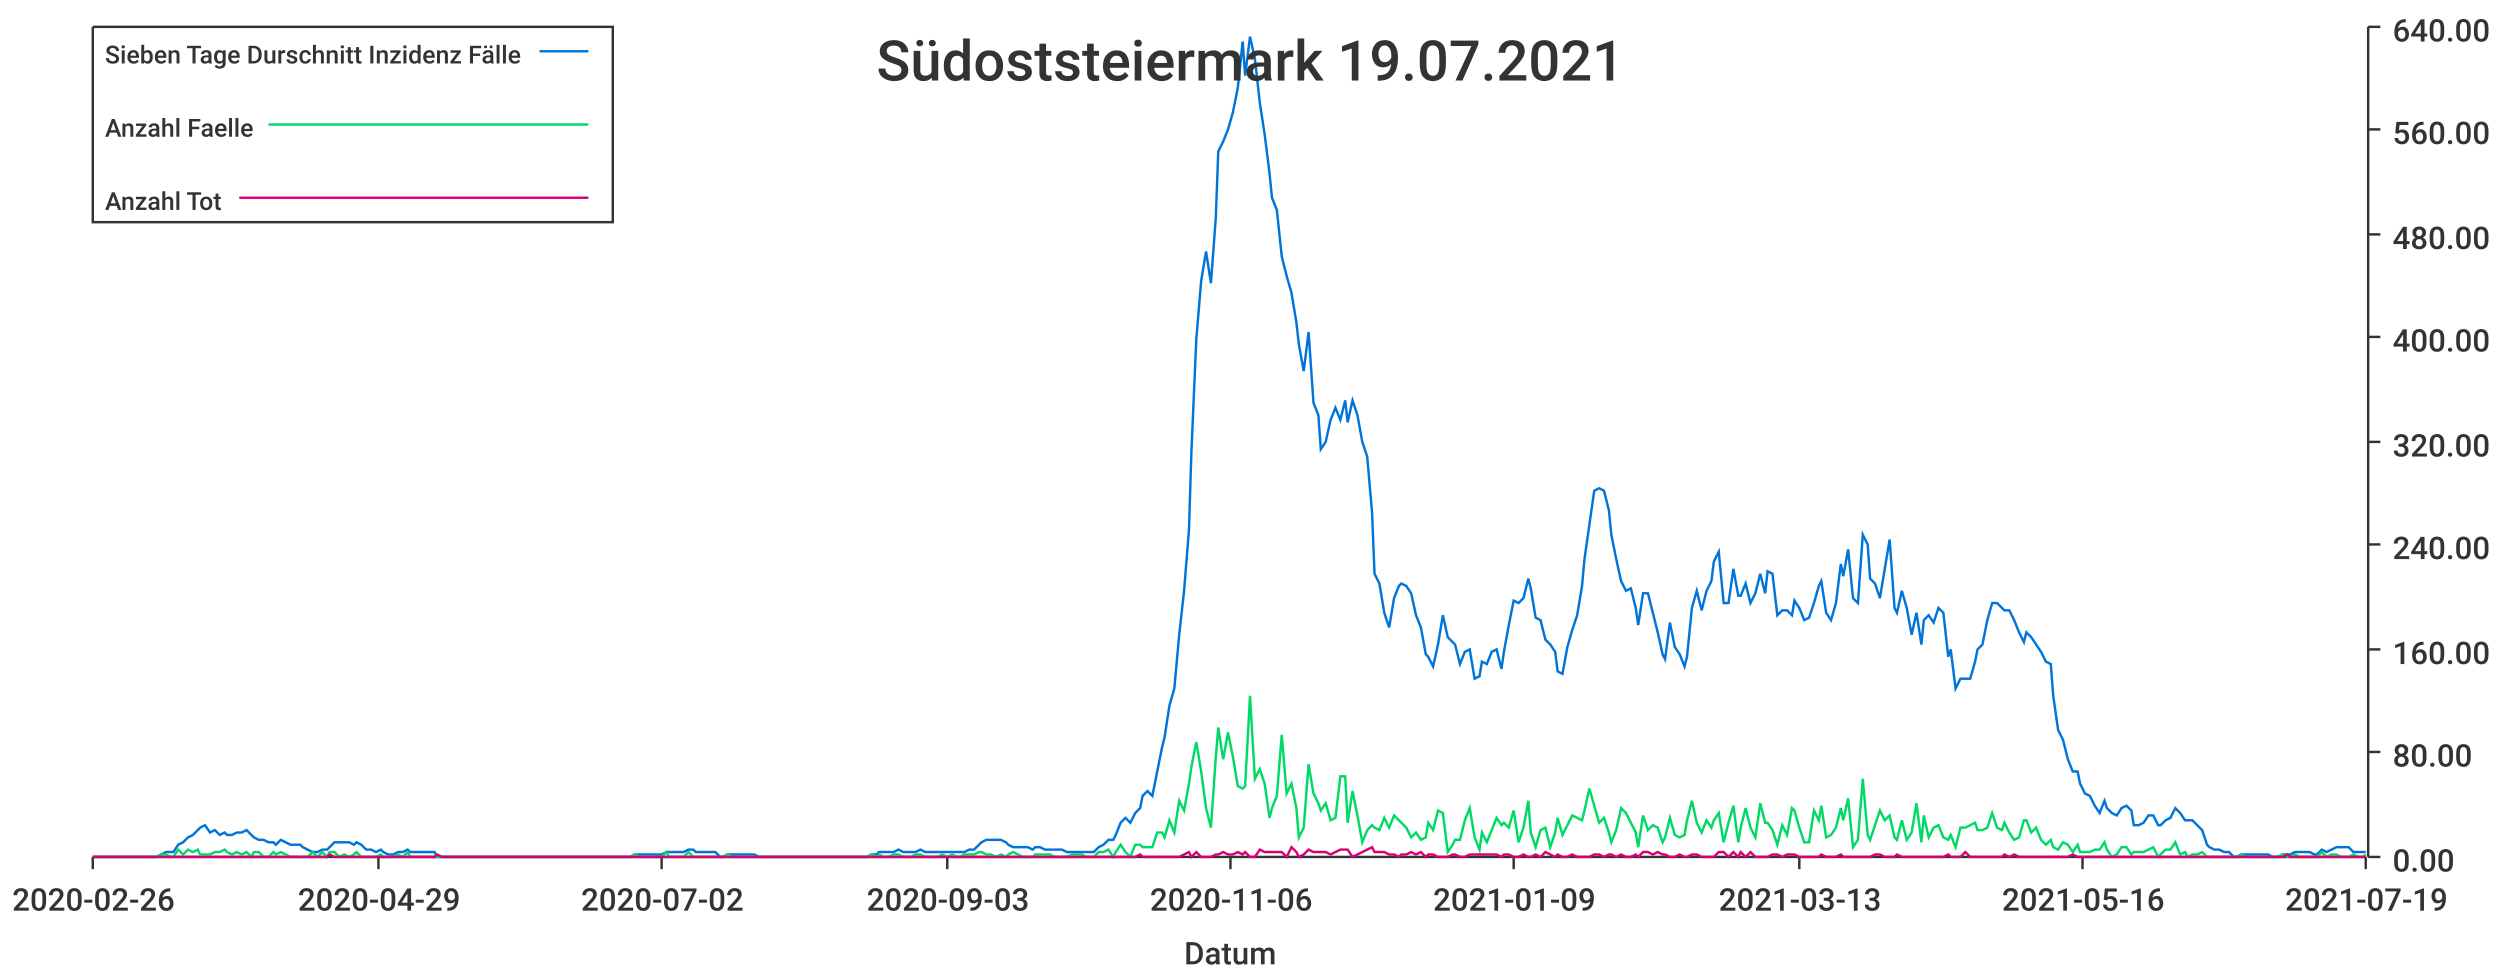
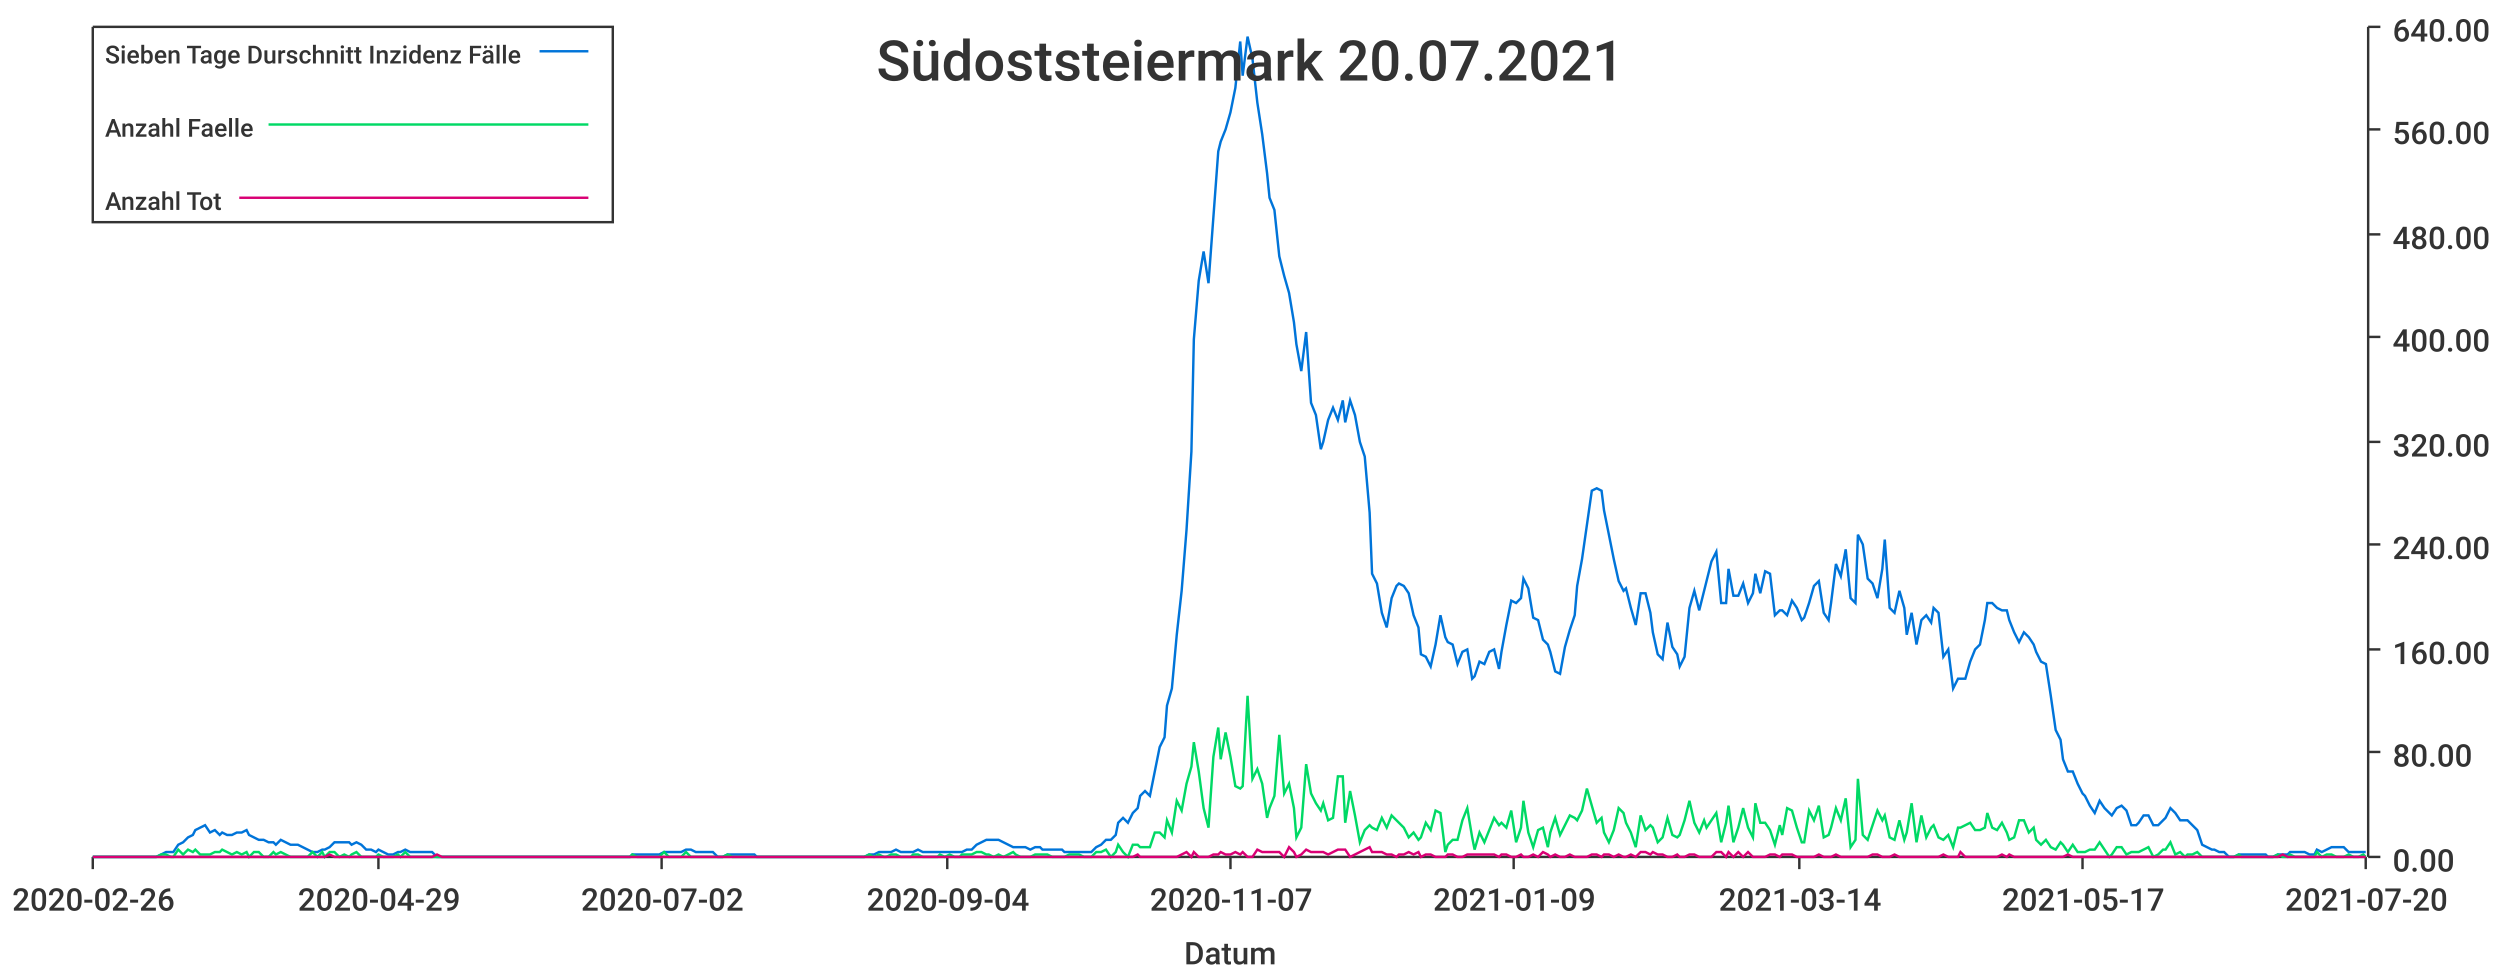
<svg xmlns="http://www.w3.org/2000/svg" width="1024" height="400">\n<path d="M 0 0 L 1024 0 L 1024 400 L 0 400 L 0 0" style="stroke-width:0;stroke:rgba(255,255,255,1.0);fill:rgba(255,255,255,1.0)" />
  <path d="M 38 11 L 969 11 L 969 351 L 38 351 L 38 11" style="stroke-width:0;stroke:rgba(255,255,255,1.0);fill:rgba(255,255,255,1.0)" />
  <path d="M 38 351 L 969 351" style="stroke-width:1;stroke:rgba(51,51,51,1.0);fill:none" />
  <path d="M 38 351 L 38 356" style="stroke-width:1;stroke:rgba(51,51,51,1.0);fill:none" />
  <text x="5" y="373" style="stroke-width:0;stroke:none;fill:rgba(51,51,51,1.0);font-size:12.8px;font-family:'Roboto Medium',sans-serif">2020-02-26</text>
  <path d="M 155 351 L 155 356" style="stroke-width:1;stroke:rgba(51,51,51,1.0);fill:none" />
  <text x="122" y="373" style="stroke-width:0;stroke:none;fill:rgba(51,51,51,1.0);font-size:12.8px;font-family:'Roboto Medium',sans-serif">2020-04-29</text>
  <path d="M 271 351 L 271 356" style="stroke-width:1;stroke:rgba(51,51,51,1.0);fill:none" />
  <text x="238" y="373" style="stroke-width:0;stroke:none;fill:rgba(51,51,51,1.0);font-size:12.8px;font-family:'Roboto Medium',sans-serif">2020-07-02</text>
  <path d="M 388 351 L 388 356" style="stroke-width:1;stroke:rgba(51,51,51,1.0);fill:none" />
-   <text x="355" y="373" style="stroke-width:0;stroke:none;fill:rgba(51,51,51,1.0);font-size:12.8px;font-family:'Roboto Medium',sans-serif">2020-09-03</text>
+   <text x="355" y="373" style="stroke-width:0;stroke:none;fill:rgba(51,51,51,1.0);font-size:12.8px;font-family:'Roboto Medium',sans-serif">2020-09-04</text>
  <path d="M 504 351 L 504 356" style="stroke-width:1;stroke:rgba(51,51,51,1.0);fill:none" />
-   <text x="471" y="373" style="stroke-width:0;stroke:none;fill:rgba(51,51,51,1.0);font-size:12.8px;font-family:'Roboto Medium',sans-serif">2020-11-06</text>
+   <text x="471" y="373" style="stroke-width:0;stroke:none;fill:rgba(51,51,51,1.0);font-size:12.8px;font-family:'Roboto Medium',sans-serif">2020-11-07</text>
  <path d="M 620 351 L 620 356" style="stroke-width:1;stroke:rgba(51,51,51,1.0);fill:none" />
  <text x="587" y="373" style="stroke-width:0;stroke:none;fill:rgba(51,51,51,1.0);font-size:12.8px;font-family:'Roboto Medium',sans-serif">2021-01-09</text>
  <path d="M 737 351 L 737 356" style="stroke-width:1;stroke:rgba(51,51,51,1.0);fill:none" />
-   <text x="704" y="373" style="stroke-width:0;stroke:none;fill:rgba(51,51,51,1.0);font-size:12.8px;font-family:'Roboto Medium',sans-serif">2021-03-13</text>
+   <text x="704" y="373" style="stroke-width:0;stroke:none;fill:rgba(51,51,51,1.0);font-size:12.8px;font-family:'Roboto Medium',sans-serif">2021-03-14</text>
  <path d="M 853 351 L 853 356" style="stroke-width:1;stroke:rgba(51,51,51,1.0);fill:none" />
-   <text x="820" y="373" style="stroke-width:0;stroke:none;fill:rgba(51,51,51,1.0);font-size:12.8px;font-family:'Roboto Medium',sans-serif">2021-05-16</text>
+   <text x="820" y="373" style="stroke-width:0;stroke:none;fill:rgba(51,51,51,1.0);font-size:12.8px;font-family:'Roboto Medium',sans-serif">2021-05-17</text>
  <path d="M 969 351 L 969 356" style="stroke-width:1;stroke:rgba(51,51,51,1.0);fill:none" />
-   <text x="936" y="373" style="stroke-width:0;stroke:none;fill:rgba(51,51,51,1.0);font-size:12.8px;font-family:'Roboto Medium',sans-serif">2021-07-19</text>
+   <text x="936" y="373" style="stroke-width:0;stroke:none;fill:rgba(51,51,51,1.0);font-size:12.8px;font-family:'Roboto Medium',sans-serif">2021-07-20</text>
  <text x="485" y="395" style="stroke-width:0;stroke:none;fill:rgba(51,51,51,1.0);font-size:12.8px;font-family:'Roboto Medium',sans-serif">Datum</text>
  <path d="M 970 351 L 970 11" style="stroke-width:1;stroke:rgba(51,51,51,1.0);fill:none" />
  <path d="M 970 351 L 975 351" style="stroke-width:1;stroke:rgba(51,51,51,1.0);fill:none" />
  <text x="980" y="357" style="stroke-width:0;stroke:none;fill:rgba(51,51,51,1.0);font-size:12.8px;font-family:'Roboto Medium',sans-serif">0.00</text>
  <path d="M 970 308 L 975 308" style="stroke-width:1;stroke:rgba(51,51,51,1.0);fill:none" />
  <text x="980" y="314" style="stroke-width:0;stroke:none;fill:rgba(51,51,51,1.0);font-size:12.8px;font-family:'Roboto Medium',sans-serif">80.00</text>
  <path d="M 970 266 L 975 266" style="stroke-width:1;stroke:rgba(51,51,51,1.0);fill:none" />
  <text x="980" y="272" style="stroke-width:0;stroke:none;fill:rgba(51,51,51,1.0);font-size:12.8px;font-family:'Roboto Medium',sans-serif">160.00</text>
  <path d="M 970 223 L 975 223" style="stroke-width:1;stroke:rgba(51,51,51,1.0);fill:none" />
  <text x="980" y="229" style="stroke-width:0;stroke:none;fill:rgba(51,51,51,1.0);font-size:12.8px;font-family:'Roboto Medium',sans-serif">240.00</text>
  <path d="M 970 181 L 975 181" style="stroke-width:1;stroke:rgba(51,51,51,1.0);fill:none" />
  <text x="980" y="187" style="stroke-width:0;stroke:none;fill:rgba(51,51,51,1.0);font-size:12.8px;font-family:'Roboto Medium',sans-serif">320.00</text>
  <path d="M 970 138 L 975 138" style="stroke-width:1;stroke:rgba(51,51,51,1.0);fill:none" />
  <text x="980" y="144" style="stroke-width:0;stroke:none;fill:rgba(51,51,51,1.0);font-size:12.8px;font-family:'Roboto Medium',sans-serif">400.00</text>
  <path d="M 970 96 L 975 96" style="stroke-width:1;stroke:rgba(51,51,51,1.0);fill:none" />
  <text x="980" y="102" style="stroke-width:0;stroke:none;fill:rgba(51,51,51,1.0);font-size:12.8px;font-family:'Roboto Medium',sans-serif">480.00</text>
  <path d="M 970 53 L 975 53" style="stroke-width:1;stroke:rgba(51,51,51,1.0);fill:none" />
  <text x="980" y="59" style="stroke-width:0;stroke:none;fill:rgba(51,51,51,1.0);font-size:12.8px;font-family:'Roboto Medium',sans-serif">560.00</text>
  <path d="M 970 11 L 975 11" style="stroke-width:1;stroke:rgba(51,51,51,1.0);fill:none" />
  <text x="980" y="17" style="stroke-width:0;stroke:none;fill:rgba(51,51,51,1.0);font-size:12.8px;font-family:'Roboto Medium',sans-serif">640.00</text>
-   <path d="M 38 351 L 40 351 L 42 351 L 44 351 L 46 351 L 48 351 L 49 351 L 51 351 L 53 351 L 55 351 L 57 351 L 59 351 L 60 351 L 62 351 L 64 351 L 66 350 L 68 349 L 70 349 L 71 349 L 73 346 L 75 345 L 77 343 L 79 342 L 81 340 L 82 339 L 84 338 L 86 341 L 88 340 L 90 342 L 92 341 L 93 342 L 95 342 L 97 341 L 99 341 L 101 340 L 103 342 L 104 343 L 106 344 L 108 344 L 110 345 L 112 345 L 113 346 L 115 344 L 117 345 L 119 346 L 121 346 L 123 346 L 124 347 L 126 348 L 128 349 L 130 349 L 132 348 L 134 348 L 135 347 L 137 345 L 139 345 L 141 345 L 143 345 L 145 346 L 146 345 L 148 346 L 150 348 L 152 348 L 154 349 L 156 348 L 157 349 L 159 350 L 161 350 L 163 349 L 165 349 L 167 348 L 168 349 L 170 349 L 172 349 L 174 349 L 176 349 L 178 349 L 179 351 L 181 351 L 183 351 L 185 351 L 187 351 L 188 351 L 190 351 L 192 351 L 194 351 L 196 351 L 198 351 L 199 351 L 201 351 L 203 351 L 205 351 L 207 351 L 209 351 L 210 351 L 212 351 L 214 351 L 216 351 L 218 351 L 220 351 L 221 351 L 223 351 L 225 351 L 227 351 L 229 351 L 231 351 L 232 351 L 234 351 L 236 351 L 238 351 L 240 351 L 242 351 L 243 351 L 245 351 L 247 351 L 249 351 L 251 351 L 253 351 L 254 351 L 256 351 L 258 351 L 260 350 L 262 350 L 263 350 L 265 350 L 267 350 L 269 350 L 271 350 L 273 349 L 274 349 L 276 349 L 278 349 L 280 349 L 282 348 L 284 348 L 285 349 L 287 349 L 289 349 L 291 349 L 293 349 L 295 351 L 296 351 L 298 350 L 300 350 L 302 350 L 304 350 L 306 350 L 307 350 L 309 350 L 311 351 L 313 351 L 315 351 L 317 351 L 318 351 L 320 351 L 322 351 L 324 351 L 326 351 L 327 351 L 329 351 L 331 351 L 333 351 L 335 351 L 337 351 L 338 351 L 340 351 L 342 351 L 344 351 L 346 351 L 348 351 L 349 351 L 351 351 L 353 351 L 355 351 L 357 350 L 359 350 L 360 349 L 362 349 L 364 349 L 366 349 L 368 348 L 370 349 L 371 349 L 373 349 L 375 349 L 377 348 L 379 349 L 381 349 L 382 349 L 384 349 L 386 349 L 388 349 L 390 349 L 392 349 L 393 349 L 395 349 L 397 348 L 399 348 L 401 346 L 402 345 L 404 344 L 406 344 L 408 344 L 410 344 L 412 345 L 413 346 L 415 347 L 417 347 L 419 347 L 421 347 L 423 348 L 424 347 L 426 347 L 428 348 L 430 348 L 432 348 L 434 348 L 435 348 L 437 349 L 439 349 L 441 349 L 443 349 L 445 349 L 446 349 L 448 349 L 450 347 L 452 346 L 454 344 L 456 344 L 457 342 L 459 337 L 461 335 L 463 337 L 465 333 L 467 331 L 468 326 L 470 324 L 472 326 L 474 316 L 476 306 L 477 302 L 479 289 L 481 282 L 483 260 L 485 242 L 487 217 L 488 185 L 490 139 L 492 115 L 494 103 L 496 116 L 498 89 L 499 62 L 501 58 L 503 53 L 505 46 L 507 36 L 509 17 L 510 31 L 512 15 L 514 24 L 516 42 L 518 55 L 520 71 L 521 81 L 523 86 L 525 105 L 527 113 L 529 120 L 531 132 L 532 141 L 534 152 L 536 136 L 538 165 L 540 170 L 541 184 L 543 181 L 545 172 L 547 167 L 549 172 L 551 164 L 552 173 L 554 164 L 556 170 L 558 181 L 560 187 L 562 210 L 563 235 L 565 239 L 567 251 L 569 257 L 571 245 L 573 240 L 574 239 L 576 240 L 578 243 L 580 252 L 582 257 L 584 268 L 585 269 L 587 273 L 589 264 L 591 252 L 593 261 L 595 263 L 596 264 L 598 272 L 600 267 L 602 266 L 604 278 L 606 277 L 607 271 L 609 272 L 611 267 L 613 266 L 615 274 L 616 267 L 618 256 L 620 246 L 622 247 L 624 245 L 626 237 L 627 241 L 629 253 L 631 254 L 633 262 L 635 264 L 637 267 L 638 275 L 640 276 L 642 265 L 644 258 L 646 252 L 648 240 L 649 229 L 651 215 L 653 201 L 655 200 L 657 201 L 659 209 L 660 219 L 662 229 L 664 238 L 666 242 L 668 241 L 670 249 L 671 256 L 673 243 L 675 243 L 677 251 L 679 259 L 681 268 L 682 270 L 684 255 L 686 265 L 688 268 L 690 273 L 691 269 L 693 249 L 695 242 L 697 250 L 699 242 L 701 238 L 702 230 L 704 226 L 706 247 L 708 247 L 710 233 L 712 244 L 713 244 L 715 239 L 717 247 L 719 243 L 721 235 L 723 243 L 724 234 L 726 235 L 728 252 L 730 250 L 732 250 L 734 252 L 735 246 L 737 249 L 739 254 L 741 253 L 743 247 L 745 240 L 746 238 L 748 251 L 750 254 L 752 247 L 754 231 L 755 236 L 757 225 L 759 245 L 761 247 L 763 219 L 765 223 L 766 237 L 768 239 L 770 245 L 772 233 L 774 221 L 776 249 L 777 251 L 779 242 L 781 249 L 783 260 L 785 251 L 787 264 L 788 254 L 790 252 L 792 255 L 794 249 L 796 251 L 798 269 L 799 266 L 801 282 L 803 278 L 805 278 L 807 278 L 809 271 L 810 266 L 812 264 L 814 254 L 816 247 L 818 247 L 820 249 L 821 250 L 823 250 L 825 254 L 827 259 L 829 263 L 830 259 L 832 261 L 834 264 L 836 267 L 838 271 L 840 272 L 841 285 L 843 299 L 845 303 L 847 311 L 849 316 L 851 316 L 852 321 L 854 325 L 856 326 L 858 330 L 860 333 L 862 328 L 863 331 L 865 333 L 867 334 L 869 331 L 871 330 L 873 332 L 874 338 L 876 338 L 878 337 L 880 334 L 882 334 L 884 338 L 885 338 L 887 336 L 889 335 L 891 331 L 893 333 L 895 336 L 896 336 L 898 336 L 900 338 L 902 340 L 904 346 L 905 347 L 907 348 L 909 348 L 911 349 L 913 349 L 915 351 L 916 351 L 918 350 L 920 350 L 922 350 L 924 350 L 926 350 L 927 350 L 929 350 L 931 351 L 933 351 L 935 350 L 937 350 L 938 350 L 940 349 L 942 349 L 944 349 L 946 349 L 948 350 L 949 350 L 951 348 L 953 349 L 955 348 L 957 347 L 959 347 L 960 347 L 962 347 L 964 349 L 966 349 L 968 349 L 969 349" style="stroke-width:1;stroke:rgba(0,116,217,1.0);fill:none" />
-   <path d="M 38 351 L 40 351 L 42 351 L 44 351 L 46 351 L 48 351 L 49 351 L 51 351 L 53 351 L 55 351 L 57 351 L 59 351 L 60 351 L 62 351 L 64 351 L 66 350 L 68 350 L 70 351 L 71 351 L 73 348 L 75 350 L 77 348 L 79 349 L 81 348 L 82 350 L 84 350 L 86 350 L 88 349 L 90 349 L 92 348 L 93 349 L 95 350 L 97 349 L 99 350 L 101 349 L 103 351 L 104 349 L 106 349 L 108 351 L 110 351 L 112 349 L 113 350 L 115 349 L 117 350 L 119 351 L 121 351 L 123 351 L 124 351 L 126 351 L 128 349 L 130 351 L 132 349 L 134 351 L 135 349 L 137 349 L 139 351 L 141 350 L 143 351 L 145 350 L 146 349 L 148 351 L 150 351 L 152 351 L 154 351 L 156 350 L 157 351 L 159 351 L 161 351 L 163 350 L 165 351 L 167 349 L 168 351 L 170 351 L 172 351 L 174 351 L 176 351 L 178 351 L 179 351 L 181 351 L 183 351 L 185 351 L 187 351 L 188 351 L 190 351 L 192 351 L 194 351 L 196 351 L 198 351 L 199 351 L 201 351 L 203 351 L 205 351 L 207 351 L 209 351 L 210 351 L 212 351 L 214 351 L 216 351 L 218 351 L 220 351 L 221 351 L 223 351 L 225 351 L 227 351 L 229 351 L 231 351 L 232 351 L 234 351 L 236 351 L 238 351 L 240 351 L 242 351 L 243 351 L 245 351 L 247 351 L 249 351 L 251 351 L 253 351 L 254 351 L 256 351 L 258 351 L 260 350 L 262 351 L 263 351 L 265 351 L 267 351 L 269 351 L 271 351 L 273 349 L 274 351 L 276 351 L 278 351 L 280 351 L 282 349 L 284 351 L 285 351 L 287 351 L 289 351 L 291 351 L 293 351 L 295 351 L 296 351 L 298 350 L 300 351 L 302 351 L 304 351 L 306 351 L 307 351 L 309 351 L 311 351 L 313 351 L 315 351 L 317 351 L 318 351 L 320 351 L 322 351 L 324 351 L 326 351 L 327 351 L 329 351 L 331 351 L 333 351 L 335 351 L 337 351 L 338 351 L 340 351 L 342 351 L 344 351 L 346 351 L 348 351 L 349 351 L 351 351 L 353 351 L 355 351 L 357 350 L 359 351 L 360 350 L 362 351 L 364 351 L 366 350 L 368 350 L 370 351 L 371 351 L 373 351 L 375 350 L 377 350 L 379 351 L 381 351 L 382 351 L 384 351 L 386 350 L 388 351 L 390 350 L 392 351 L 393 351 L 395 350 L 397 350 L 399 350 L 401 349 L 402 349 L 404 350 L 406 350 L 408 351 L 410 350 L 412 351 L 413 350 L 415 349 L 417 350 L 419 351 L 421 351 L 423 351 L 424 350 L 426 350 L 428 350 L 430 350 L 432 351 L 434 351 L 435 351 L 437 351 L 439 350 L 441 350 L 443 350 L 445 351 L 446 351 L 448 351 L 450 349 L 452 349 L 454 348 L 456 351 L 457 349 L 459 346 L 461 349 L 463 351 L 465 346 L 467 346 L 468 347 L 470 347 L 472 347 L 474 341 L 476 341 L 477 343 L 479 336 L 481 341 L 483 328 L 485 332 L 487 321 L 488 314 L 490 304 L 492 316 L 494 331 L 496 339 L 498 310 L 499 298 L 501 311 L 503 300 L 505 310 L 507 322 L 509 323 L 510 322 L 512 285 L 514 319 L 516 315 L 518 321 L 520 335 L 521 331 L 523 326 L 525 301 L 527 325 L 529 321 L 531 331 L 532 343 L 534 339 L 536 313 L 538 325 L 540 329 L 541 332 L 543 329 L 545 336 L 547 335 L 549 318 L 551 318 L 552 337 L 554 324 L 556 334 L 558 345 L 560 340 L 562 338 L 563 339 L 565 340 L 567 335 L 569 339 L 571 334 L 573 336 L 574 337 L 576 339 L 578 343 L 580 341 L 582 344 L 584 343 L 585 337 L 587 340 L 589 332 L 591 333 L 593 349 L 595 346 L 596 344 L 598 344 L 600 336 L 602 331 L 604 343 L 606 348 L 607 341 L 609 345 L 611 340 L 613 335 L 615 338 L 616 337 L 618 339 L 620 332 L 622 345 L 624 339 L 626 328 L 627 341 L 629 347 L 631 340 L 633 339 L 635 347 L 637 341 L 638 335 L 640 342 L 642 338 L 644 334 L 646 335 L 648 336 L 649 332 L 651 323 L 653 330 L 655 337 L 657 335 L 659 341 L 660 345 L 662 340 L 664 331 L 666 333 L 668 337 L 670 341 L 671 347 L 673 334 L 675 340 L 677 338 L 679 339 L 681 345 L 682 343 L 684 335 L 686 342 L 688 343 L 690 342 L 691 336 L 693 328 L 695 337 L 697 341 L 699 336 L 701 339 L 702 336 L 704 333 L 706 345 L 708 337 L 710 330 L 712 345 L 713 339 L 715 331 L 717 339 L 719 343 L 721 329 L 723 337 L 724 337 L 726 340 L 728 346 L 730 338 L 732 342 L 734 331 L 735 332 L 737 339 L 739 345 L 741 345 L 743 332 L 745 336 L 746 330 L 748 343 L 750 342 L 752 339 L 754 331 L 755 336 L 757 327 L 759 347 L 761 344 L 763 319 L 765 342 L 766 344 L 768 338 L 770 332 L 772 336 L 774 334 L 776 343 L 777 344 L 779 336 L 781 344 L 783 341 L 785 329 L 787 345 L 788 334 L 790 343 L 792 339 L 794 338 L 796 343 L 798 344 L 799 342 L 801 347 L 803 339 L 805 339 L 807 338 L 809 337 L 810 340 L 812 340 L 814 339 L 816 333 L 818 339 L 820 340 L 821 337 L 823 341 L 825 344 L 827 343 L 829 336 L 830 336 L 832 341 L 834 339 L 836 344 L 838 346 L 840 344 L 841 347 L 843 348 L 845 345 L 847 346 L 849 349 L 851 346 L 852 349 L 854 349 L 856 349 L 858 348 L 860 348 L 862 345 L 863 348 L 865 351 L 867 350 L 869 347 L 871 347 L 873 350 L 874 349 L 876 349 L 878 349 L 880 348 L 882 347 L 884 351 L 885 350 L 887 348 L 889 348 L 891 345 L 893 350 L 895 349 L 896 351 L 898 350 L 900 350 L 902 349 L 904 351 L 905 351 L 907 351 L 909 351 L 911 351 L 913 351 L 915 351 L 916 351 L 918 350 L 920 351 L 922 351 L 924 351 L 926 351 L 927 351 L 929 351 L 931 351 L 933 351 L 935 350 L 937 351 L 938 351 L 940 350 L 942 351 L 944 351 L 946 351 L 948 351 L 949 351 L 951 349 L 953 351 L 955 350 L 957 350 L 959 351 L 960 351 L 962 351 L 964 350 L 966 351 L 968 351 L 969 350" style="stroke-width:1;stroke:rgba(0,217,101,1.0);fill:none" />
-   <path d="M 38 351 L 40 351 L 42 351 L 44 351 L 46 351 L 48 351 L 49 351 L 51 351 L 53 351 L 55 351 L 57 351 L 59 351 L 60 351 L 62 351 L 64 351 L 66 351 L 68 351 L 70 351 L 71 351 L 73 351 L 75 351 L 77 351 L 79 351 L 81 351 L 82 351 L 84 351 L 86 351 L 88 351 L 90 351 L 92 351 L 93 351 L 95 351 L 97 351 L 99 351 L 101 351 L 103 351 L 104 351 L 106 351 L 108 351 L 110 351 L 112 351 L 113 351 L 115 351 L 117 351 L 119 351 L 121 351 L 123 351 L 124 351 L 126 351 L 128 351 L 130 351 L 132 351 L 134 351 L 135 350 L 137 351 L 139 351 L 141 351 L 143 351 L 145 351 L 146 351 L 148 351 L 150 351 L 152 351 L 154 351 L 156 351 L 157 351 L 159 351 L 161 351 L 163 351 L 165 351 L 167 351 L 168 351 L 170 351 L 172 351 L 174 351 L 176 351 L 178 351 L 179 350 L 181 351 L 183 351 L 185 351 L 187 351 L 188 351 L 190 351 L 192 351 L 194 351 L 196 351 L 198 351 L 199 351 L 201 351 L 203 351 L 205 351 L 207 351 L 209 351 L 210 351 L 212 351 L 214 351 L 216 351 L 218 351 L 220 351 L 221 351 L 223 351 L 225 351 L 227 351 L 229 351 L 231 351 L 232 351 L 234 351 L 236 351 L 238 351 L 240 351 L 242 351 L 243 351 L 245 351 L 247 351 L 249 351 L 251 351 L 253 351 L 254 351 L 256 351 L 258 351 L 260 351 L 262 351 L 263 351 L 265 351 L 267 351 L 269 351 L 271 351 L 273 351 L 274 351 L 276 351 L 278 351 L 280 351 L 282 351 L 284 351 L 285 351 L 287 351 L 289 351 L 291 351 L 293 351 L 295 351 L 296 351 L 298 351 L 300 351 L 302 351 L 304 351 L 306 351 L 307 351 L 309 351 L 311 351 L 313 351 L 315 351 L 317 351 L 318 351 L 320 351 L 322 351 L 324 351 L 326 351 L 327 351 L 329 351 L 331 351 L 333 351 L 335 351 L 337 351 L 338 351 L 340 351 L 342 351 L 344 351 L 346 351 L 348 351 L 349 351 L 351 351 L 353 351 L 355 351 L 357 351 L 359 351 L 360 351 L 362 351 L 364 351 L 366 351 L 368 351 L 370 351 L 371 351 L 373 351 L 375 351 L 377 351 L 379 351 L 381 351 L 382 351 L 384 351 L 386 351 L 388 351 L 390 351 L 392 351 L 393 351 L 395 351 L 397 351 L 399 351 L 401 351 L 402 351 L 404 351 L 406 351 L 408 351 L 410 351 L 412 351 L 413 351 L 415 351 L 417 351 L 419 351 L 421 351 L 423 351 L 424 351 L 426 351 L 428 351 L 430 351 L 432 351 L 434 351 L 435 351 L 437 351 L 439 351 L 441 351 L 443 351 L 445 351 L 446 351 L 448 351 L 450 351 L 452 351 L 454 351 L 456 351 L 457 351 L 459 351 L 461 351 L 463 351 L 465 351 L 467 350 L 468 351 L 470 351 L 472 351 L 474 351 L 476 351 L 477 351 L 479 351 L 481 351 L 483 351 L 485 350 L 487 349 L 488 351 L 490 349 L 492 351 L 494 351 L 496 351 L 498 350 L 499 350 L 501 349 L 503 350 L 505 350 L 507 349 L 509 350 L 510 349 L 512 351 L 514 351 L 516 348 L 518 349 L 520 349 L 521 349 L 523 349 L 525 349 L 527 351 L 529 347 L 531 349 L 532 351 L 534 350 L 536 348 L 538 349 L 540 349 L 541 349 L 543 349 L 545 350 L 547 349 L 549 348 L 551 348 L 552 348 L 554 351 L 556 350 L 558 349 L 560 348 L 562 347 L 563 349 L 565 349 L 567 349 L 569 350 L 571 350 L 573 351 L 574 350 L 576 350 L 578 349 L 580 350 L 582 349 L 584 351 L 585 350 L 587 350 L 589 351 L 591 351 L 593 351 L 595 350 L 596 350 L 598 351 L 600 351 L 602 350 L 604 350 L 606 350 L 607 350 L 609 350 L 611 350 L 613 350 L 615 351 L 616 350 L 618 350 L 620 351 L 622 351 L 624 350 L 626 351 L 627 351 L 629 350 L 631 351 L 633 349 L 635 350 L 637 351 L 638 350 L 640 351 L 642 351 L 644 350 L 646 351 L 648 351 L 649 351 L 651 351 L 653 350 L 655 350 L 657 351 L 659 350 L 660 350 L 662 351 L 664 350 L 666 351 L 668 351 L 670 350 L 671 351 L 673 349 L 675 349 L 677 350 L 679 349 L 681 350 L 682 350 L 684 351 L 686 351 L 688 350 L 690 351 L 691 351 L 693 350 L 695 350 L 697 351 L 699 351 L 701 351 L 702 351 L 704 349 L 706 349 L 708 351 L 710 349 L 712 351 L 713 349 L 715 351 L 717 349 L 719 351 L 721 351 L 723 351 L 724 351 L 726 350 L 728 350 L 730 351 L 732 350 L 734 350 L 735 350 L 737 351 L 739 351 L 741 351 L 743 351 L 745 351 L 746 350 L 748 351 L 750 351 L 752 351 L 754 350 L 755 351 L 757 351 L 759 351 L 761 351 L 763 351 L 765 351 L 766 351 L 768 350 L 770 350 L 772 351 L 774 351 L 776 351 L 777 350 L 779 351 L 781 351 L 783 351 L 785 351 L 787 351 L 788 351 L 790 351 L 792 351 L 794 351 L 796 351 L 798 350 L 799 351 L 801 351 L 803 351 L 805 349 L 807 351 L 809 351 L 810 351 L 812 351 L 814 351 L 816 351 L 818 351 L 820 351 L 821 350 L 823 351 L 825 350 L 827 351 L 829 351 L 830 351 L 832 351 L 834 351 L 836 351 L 838 351 L 840 351 L 841 351 L 843 351 L 845 351 L 847 351 L 849 350 L 851 351 L 852 351 L 854 351 L 856 351 L 858 351 L 860 351 L 862 351 L 863 351 L 865 351 L 867 351 L 869 351 L 871 351 L 873 351 L 874 351 L 876 351 L 878 351 L 880 351 L 882 351 L 884 351 L 885 351 L 887 351 L 889 351 L 891 351 L 893 351 L 895 351 L 896 351 L 898 351 L 900 351 L 902 351 L 904 351 L 905 351 L 907 351 L 909 351 L 911 351 L 913 351 L 915 351 L 916 351 L 918 351 L 920 351 L 922 351 L 924 351 L 926 351 L 927 351 L 929 351 L 931 351 L 933 351 L 935 351 L 937 350 L 938 351 L 940 351 L 942 351 L 944 351 L 946 351 L 948 351 L 949 351 L 951 351 L 953 351 L 955 351 L 957 351 L 959 351 L 960 351 L 962 351 L 964 351 L 966 351 L 968 351 L 969 351" style="stroke-width:1;stroke:rgba(217,0,116,1.0);fill:none" />
-   <text x="359" y="33" style="stroke-width:0;stroke:none;fill:rgba(51,51,51,1.0);font-size:23.0px;font-family:'Roboto Medium',sans-serif">Südoststeiermark 19.07.2021</text>
+   <path d="M 38 351 L 40 351 L 42 351 L 44 351 L 46 351 L 48 351 L 49 351 L 51 351 L 53 351 L 55 351 L 57 351 L 59 351 L 60 351 L 62 351 L 64 351 L 66 350 L 68 349 L 70 349 L 71 349 L 73 346 L 75 345 L 77 343 L 79 342 L 80 340 L 82 339 L 84 338 L 86 341 L 88 340 L 90 342 L 91 341 L 93 342 L 95 342 L 97 341 L 99 341 L 101 340 L 102 342 L 104 343 L 106 344 L 108 344 L 110 345 L 112 345 L 113 346 L 115 344 L 117 345 L 119 346 L 121 346 L 122 346 L 124 347 L 126 348 L 128 349 L 130 349 L 132 348 L 133 348 L 135 347 L 137 345 L 139 345 L 141 345 L 143 345 L 144 346 L 146 345 L 148 346 L 150 348 L 152 348 L 154 349 L 155 348 L 157 349 L 159 350 L 161 350 L 163 349 L 164 349 L 166 348 L 168 349 L 170 349 L 172 349 L 174 349 L 175 349 L 177 349 L 179 351 L 181 351 L 183 351 L 185 351 L 186 351 L 188 351 L 190 351 L 192 351 L 194 351 L 195 351 L 197 351 L 199 351 L 201 351 L 203 351 L 205 351 L 206 351 L 208 351 L 210 351 L 212 351 L 214 351 L 216 351 L 217 351 L 219 351 L 221 351 L 223 351 L 225 351 L 227 351 L 228 351 L 230 351 L 232 351 L 234 351 L 236 351 L 237 351 L 239 351 L 241 351 L 243 351 L 245 351 L 247 351 L 248 351 L 250 351 L 252 351 L 254 351 L 256 351 L 258 351 L 259 350 L 261 350 L 263 350 L 265 350 L 267 350 L 269 350 L 270 350 L 272 349 L 274 349 L 276 349 L 278 349 L 279 349 L 281 348 L 283 348 L 285 349 L 287 349 L 289 349 L 290 349 L 292 349 L 294 351 L 296 351 L 298 350 L 300 350 L 301 350 L 303 350 L 305 350 L 307 350 L 309 350 L 310 351 L 312 351 L 314 351 L 316 351 L 318 351 L 320 351 L 321 351 L 323 351 L 325 351 L 327 351 L 329 351 L 331 351 L 332 351 L 334 351 L 336 351 L 338 351 L 340 351 L 342 351 L 343 351 L 345 351 L 347 351 L 349 351 L 351 351 L 352 351 L 354 351 L 356 350 L 358 350 L 360 349 L 362 349 L 363 349 L 365 349 L 367 348 L 369 349 L 371 349 L 373 349 L 374 349 L 376 348 L 378 349 L 380 349 L 382 349 L 384 349 L 385 349 L 387 349 L 389 349 L 391 349 L 393 349 L 394 349 L 396 348 L 398 348 L 400 346 L 402 345 L 404 344 L 405 344 L 407 344 L 409 344 L 411 345 L 413 346 L 415 347 L 416 347 L 418 347 L 420 347 L 422 348 L 424 347 L 426 347 L 427 348 L 429 348 L 431 348 L 433 348 L 435 348 L 436 349 L 438 349 L 440 349 L 442 349 L 444 349 L 446 349 L 447 349 L 449 347 L 451 346 L 453 344 L 455 344 L 457 342 L 458 337 L 460 335 L 462 337 L 464 333 L 466 331 L 467 326 L 469 324 L 471 326 L 473 316 L 475 306 L 477 302 L 478 289 L 480 282 L 482 260 L 484 242 L 486 217 L 488 185 L 489 139 L 491 115 L 493 103 L 495 116 L 497 89 L 499 62 L 500 58 L 502 53 L 504 46 L 506 36 L 508 17 L 509 31 L 511 15 L 513 24 L 515 42 L 517 55 L 519 71 L 520 81 L 522 86 L 524 105 L 526 113 L 528 120 L 530 132 L 531 141 L 533 152 L 535 136 L 537 165 L 539 170 L 541 184 L 542 181 L 544 172 L 546 167 L 548 172 L 550 164 L 551 173 L 553 164 L 555 170 L 557 181 L 559 187 L 561 210 L 562 235 L 564 239 L 566 251 L 568 257 L 570 245 L 572 240 L 573 239 L 575 240 L 577 243 L 579 252 L 581 257 L 582 268 L 584 269 L 586 273 L 588 264 L 590 252 L 592 261 L 593 263 L 595 264 L 597 272 L 599 267 L 601 266 L 603 278 L 604 277 L 606 271 L 608 272 L 610 267 L 612 266 L 614 274 L 615 267 L 617 256 L 619 246 L 621 247 L 623 245 L 624 237 L 626 241 L 628 253 L 630 254 L 632 262 L 634 264 L 635 267 L 637 275 L 639 276 L 641 265 L 643 258 L 645 252 L 646 240 L 648 229 L 650 215 L 652 201 L 654 200 L 656 201 L 657 209 L 659 219 L 661 229 L 663 238 L 665 242 L 666 241 L 668 249 L 670 256 L 672 243 L 674 243 L 676 251 L 677 259 L 679 268 L 681 270 L 683 255 L 685 265 L 687 268 L 688 273 L 690 269 L 692 249 L 694 242 L 696 250 L 698 242 L 699 238 L 701 230 L 703 226 L 705 247 L 707 247 L 708 233 L 710 244 L 712 244 L 714 239 L 716 247 L 718 243 L 719 235 L 721 243 L 723 234 L 725 235 L 727 252 L 729 250 L 730 250 L 732 252 L 734 246 L 736 249 L 738 254 L 739 253 L 741 247 L 743 240 L 745 238 L 747 251 L 749 254 L 750 247 L 752 231 L 754 236 L 756 225 L 758 245 L 760 247 L 761 219 L 763 223 L 765 237 L 767 239 L 769 245 L 771 233 L 772 221 L 774 249 L 776 251 L 778 242 L 780 249 L 781 260 L 783 251 L 785 264 L 787 254 L 789 252 L 791 255 L 792 249 L 794 251 L 796 269 L 798 266 L 800 282 L 802 278 L 803 278 L 805 278 L 807 271 L 809 266 L 811 264 L 813 254 L 814 247 L 816 247 L 818 249 L 820 250 L 822 250 L 823 254 L 825 259 L 827 263 L 829 259 L 831 261 L 833 264 L 834 267 L 836 271 L 838 272 L 840 285 L 842 299 L 844 303 L 845 311 L 847 316 L 849 316 L 851 321 L 853 325 L 854 326 L 856 330 L 858 333 L 860 328 L 862 331 L 864 333 L 865 334 L 867 331 L 869 330 L 871 332 L 873 338 L 875 338 L 876 337 L 878 334 L 880 334 L 882 338 L 884 338 L 886 336 L 887 335 L 889 331 L 891 333 L 893 336 L 895 336 L 896 336 L 898 338 L 900 340 L 902 346 L 904 347 L 906 348 L 907 348 L 909 349 L 911 349 L 913 351 L 915 351 L 917 350 L 918 350 L 920 350 L 922 350 L 924 350 L 926 350 L 928 350 L 929 351 L 931 351 L 933 350 L 935 350 L 937 350 L 938 349 L 940 349 L 942 349 L 944 349 L 946 350 L 948 350 L 949 348 L 951 349 L 953 348 L 955 347 L 957 347 L 959 347 L 960 347 L 962 349 L 964 349 L 966 349 L 968 349 L 969 349" style="stroke-width:1;stroke:rgba(0,116,217,1.0);fill:none" />
+   <path d="M 38 351 L 40 351 L 42 351 L 44 351 L 46 351 L 48 351 L 49 351 L 51 351 L 53 351 L 55 351 L 57 351 L 59 351 L 60 351 L 62 351 L 64 351 L 66 350 L 68 350 L 70 351 L 71 351 L 73 348 L 75 350 L 77 348 L 79 349 L 80 348 L 82 350 L 84 350 L 86 350 L 88 349 L 90 349 L 91 348 L 93 349 L 95 350 L 97 349 L 99 350 L 101 349 L 102 351 L 104 349 L 106 349 L 108 351 L 110 351 L 112 349 L 113 350 L 115 349 L 117 350 L 119 351 L 121 351 L 122 351 L 124 351 L 126 351 L 128 349 L 130 351 L 132 349 L 133 351 L 135 349 L 137 349 L 139 351 L 141 350 L 143 351 L 144 350 L 146 349 L 148 351 L 150 351 L 152 351 L 154 351 L 155 350 L 157 351 L 159 351 L 161 351 L 163 350 L 164 351 L 166 349 L 168 351 L 170 351 L 172 351 L 174 351 L 175 351 L 177 351 L 179 351 L 181 351 L 183 351 L 185 351 L 186 351 L 188 351 L 190 351 L 192 351 L 194 351 L 195 351 L 197 351 L 199 351 L 201 351 L 203 351 L 205 351 L 206 351 L 208 351 L 210 351 L 212 351 L 214 351 L 216 351 L 217 351 L 219 351 L 221 351 L 223 351 L 225 351 L 227 351 L 228 351 L 230 351 L 232 351 L 234 351 L 236 351 L 237 351 L 239 351 L 241 351 L 243 351 L 245 351 L 247 351 L 248 351 L 250 351 L 252 351 L 254 351 L 256 351 L 258 351 L 259 350 L 261 351 L 263 351 L 265 351 L 267 351 L 269 351 L 270 351 L 272 349 L 274 351 L 276 351 L 278 351 L 279 351 L 281 349 L 283 351 L 285 351 L 287 351 L 289 351 L 290 351 L 292 351 L 294 351 L 296 351 L 298 350 L 300 351 L 301 351 L 303 351 L 305 351 L 307 351 L 309 351 L 310 351 L 312 351 L 314 351 L 316 351 L 318 351 L 320 351 L 321 351 L 323 351 L 325 351 L 327 351 L 329 351 L 331 351 L 332 351 L 334 351 L 336 351 L 338 351 L 340 351 L 342 351 L 343 351 L 345 351 L 347 351 L 349 351 L 351 351 L 352 351 L 354 351 L 356 350 L 358 351 L 360 350 L 362 351 L 363 351 L 365 350 L 367 350 L 369 351 L 371 351 L 373 351 L 374 350 L 376 350 L 378 351 L 380 351 L 382 351 L 384 351 L 385 350 L 387 351 L 389 350 L 391 351 L 393 351 L 394 350 L 396 350 L 398 350 L 400 349 L 402 349 L 404 350 L 405 350 L 407 351 L 409 350 L 411 351 L 413 350 L 415 349 L 416 350 L 418 351 L 420 351 L 422 351 L 424 350 L 426 350 L 427 350 L 429 350 L 431 351 L 433 351 L 435 351 L 436 351 L 438 350 L 440 350 L 442 350 L 444 351 L 446 351 L 447 351 L 449 349 L 451 349 L 453 348 L 455 351 L 457 349 L 458 346 L 460 349 L 462 351 L 464 346 L 466 346 L 467 347 L 469 347 L 471 347 L 473 341 L 475 341 L 477 343 L 478 336 L 480 341 L 482 328 L 484 332 L 486 321 L 488 314 L 489 304 L 491 316 L 493 331 L 495 339 L 497 310 L 499 298 L 500 311 L 502 300 L 504 310 L 506 322 L 508 323 L 509 322 L 511 285 L 513 319 L 515 315 L 517 321 L 519 335 L 520 331 L 522 326 L 524 301 L 526 325 L 528 321 L 530 331 L 531 343 L 533 339 L 535 313 L 537 325 L 539 329 L 541 332 L 542 329 L 544 336 L 546 335 L 548 318 L 550 318 L 551 337 L 553 324 L 555 334 L 557 345 L 559 340 L 561 338 L 562 339 L 564 340 L 566 335 L 568 339 L 570 334 L 572 336 L 573 337 L 575 339 L 577 343 L 579 341 L 581 344 L 582 343 L 584 337 L 586 340 L 588 332 L 590 333 L 592 349 L 593 346 L 595 344 L 597 344 L 599 336 L 601 331 L 603 343 L 604 348 L 606 341 L 608 345 L 610 340 L 612 335 L 614 338 L 615 337 L 617 339 L 619 332 L 621 345 L 623 339 L 624 328 L 626 341 L 628 347 L 630 340 L 632 339 L 634 347 L 635 341 L 637 335 L 639 342 L 641 338 L 643 334 L 645 335 L 646 336 L 648 332 L 650 323 L 652 330 L 654 337 L 656 335 L 657 341 L 659 345 L 661 340 L 663 331 L 665 333 L 666 337 L 668 341 L 670 347 L 672 334 L 674 340 L 676 338 L 677 339 L 679 345 L 681 343 L 683 335 L 685 342 L 687 343 L 688 342 L 690 336 L 692 328 L 694 337 L 696 341 L 698 336 L 699 339 L 701 336 L 703 333 L 705 345 L 707 337 L 708 330 L 710 345 L 712 339 L 714 331 L 716 339 L 718 343 L 719 329 L 721 337 L 723 337 L 725 340 L 727 346 L 729 338 L 730 342 L 732 331 L 734 332 L 736 339 L 738 345 L 739 345 L 741 332 L 743 336 L 745 330 L 747 343 L 749 342 L 750 339 L 752 331 L 754 336 L 756 327 L 758 347 L 760 344 L 761 319 L 763 342 L 765 344 L 767 338 L 769 332 L 771 336 L 772 334 L 774 343 L 776 344 L 778 336 L 780 344 L 781 341 L 783 329 L 785 345 L 787 334 L 789 343 L 791 339 L 792 338 L 794 343 L 796 344 L 798 342 L 800 347 L 802 339 L 803 339 L 805 338 L 807 337 L 809 340 L 811 340 L 813 339 L 814 333 L 816 339 L 818 340 L 820 337 L 822 341 L 823 344 L 825 343 L 827 336 L 829 336 L 831 341 L 833 339 L 834 344 L 836 346 L 838 344 L 840 347 L 842 348 L 844 345 L 845 346 L 847 349 L 849 346 L 851 349 L 853 349 L 854 349 L 856 348 L 858 348 L 860 345 L 862 348 L 864 351 L 865 350 L 867 347 L 869 347 L 871 350 L 873 349 L 875 349 L 876 349 L 878 348 L 880 347 L 882 351 L 884 350 L 886 348 L 887 348 L 889 345 L 891 350 L 893 349 L 895 351 L 896 350 L 898 350 L 900 349 L 902 351 L 904 351 L 906 351 L 907 351 L 909 351 L 911 351 L 913 351 L 915 351 L 917 350 L 918 351 L 920 351 L 922 351 L 924 351 L 926 351 L 928 351 L 929 351 L 931 351 L 933 350 L 935 351 L 937 351 L 938 350 L 940 351 L 942 351 L 944 351 L 946 351 L 948 351 L 949 349 L 951 351 L 953 350 L 955 350 L 957 351 L 959 351 L 960 351 L 962 350 L 964 351 L 966 351 L 968 350 L 969 351" style="stroke-width:1;stroke:rgba(0,217,101,1.0);fill:none" />
+   <path d="M 38 351 L 40 351 L 42 351 L 44 351 L 46 351 L 48 351 L 49 351 L 51 351 L 53 351 L 55 351 L 57 351 L 59 351 L 60 351 L 62 351 L 64 351 L 66 351 L 68 351 L 70 351 L 71 351 L 73 351 L 75 351 L 77 351 L 79 351 L 80 351 L 82 351 L 84 351 L 86 351 L 88 351 L 90 351 L 91 351 L 93 351 L 95 351 L 97 351 L 99 351 L 101 351 L 102 351 L 104 351 L 106 351 L 108 351 L 110 351 L 112 351 L 113 351 L 115 351 L 117 351 L 119 351 L 121 351 L 122 351 L 124 351 L 126 351 L 128 351 L 130 351 L 132 351 L 133 351 L 135 350 L 137 351 L 139 351 L 141 351 L 143 351 L 144 351 L 146 351 L 148 351 L 150 351 L 152 351 L 154 351 L 155 351 L 157 351 L 159 351 L 161 351 L 163 351 L 164 351 L 166 351 L 168 351 L 170 351 L 172 351 L 174 351 L 175 351 L 177 351 L 179 350 L 181 351 L 183 351 L 185 351 L 186 351 L 188 351 L 190 351 L 192 351 L 194 351 L 195 351 L 197 351 L 199 351 L 201 351 L 203 351 L 205 351 L 206 351 L 208 351 L 210 351 L 212 351 L 214 351 L 216 351 L 217 351 L 219 351 L 221 351 L 223 351 L 225 351 L 227 351 L 228 351 L 230 351 L 232 351 L 234 351 L 236 351 L 237 351 L 239 351 L 241 351 L 243 351 L 245 351 L 247 351 L 248 351 L 250 351 L 252 351 L 254 351 L 256 351 L 258 351 L 259 351 L 261 351 L 263 351 L 265 351 L 267 351 L 269 351 L 270 351 L 272 351 L 274 351 L 276 351 L 278 351 L 279 351 L 281 351 L 283 351 L 285 351 L 287 351 L 289 351 L 290 351 L 292 351 L 294 351 L 296 351 L 298 351 L 300 351 L 301 351 L 303 351 L 305 351 L 307 351 L 309 351 L 310 351 L 312 351 L 314 351 L 316 351 L 318 351 L 320 351 L 321 351 L 323 351 L 325 351 L 327 351 L 329 351 L 331 351 L 332 351 L 334 351 L 336 351 L 338 351 L 340 351 L 342 351 L 343 351 L 345 351 L 347 351 L 349 351 L 351 351 L 352 351 L 354 351 L 356 351 L 358 351 L 360 351 L 362 351 L 363 351 L 365 351 L 367 351 L 369 351 L 371 351 L 373 351 L 374 351 L 376 351 L 378 351 L 380 351 L 382 351 L 384 351 L 385 351 L 387 351 L 389 351 L 391 351 L 393 351 L 394 351 L 396 351 L 398 351 L 400 351 L 402 351 L 404 351 L 405 351 L 407 351 L 409 351 L 411 351 L 413 351 L 415 351 L 416 351 L 418 351 L 420 351 L 422 351 L 424 351 L 426 351 L 427 351 L 429 351 L 431 351 L 433 351 L 435 351 L 436 351 L 438 351 L 440 351 L 442 351 L 444 351 L 446 351 L 447 351 L 449 351 L 451 351 L 453 351 L 455 351 L 457 351 L 458 351 L 460 351 L 462 351 L 464 351 L 466 350 L 467 351 L 469 351 L 471 351 L 473 351 L 475 351 L 477 351 L 478 351 L 480 351 L 482 351 L 484 350 L 486 349 L 488 351 L 489 349 L 491 351 L 493 351 L 495 351 L 497 350 L 499 350 L 500 349 L 502 350 L 504 350 L 506 349 L 508 350 L 509 349 L 511 351 L 513 351 L 515 348 L 517 349 L 519 349 L 520 349 L 522 349 L 524 349 L 526 351 L 528 347 L 530 349 L 531 351 L 533 350 L 535 348 L 537 349 L 539 349 L 541 349 L 542 349 L 544 350 L 546 349 L 548 348 L 550 348 L 551 348 L 553 351 L 555 350 L 557 349 L 559 348 L 561 347 L 562 349 L 564 349 L 566 349 L 568 350 L 570 350 L 572 351 L 573 350 L 575 350 L 577 349 L 579 350 L 581 349 L 582 351 L 584 350 L 586 350 L 588 351 L 590 351 L 592 351 L 593 350 L 595 350 L 597 351 L 599 351 L 601 350 L 603 350 L 604 350 L 606 350 L 608 350 L 610 350 L 612 350 L 614 351 L 615 350 L 617 350 L 619 351 L 621 351 L 623 350 L 624 351 L 626 351 L 628 350 L 630 351 L 632 349 L 634 350 L 635 351 L 637 350 L 639 351 L 641 351 L 643 350 L 645 351 L 646 351 L 648 351 L 650 351 L 652 350 L 654 350 L 656 351 L 657 350 L 659 350 L 661 351 L 663 350 L 665 351 L 666 351 L 668 350 L 670 351 L 672 349 L 674 349 L 676 350 L 677 349 L 679 350 L 681 350 L 683 351 L 685 351 L 687 350 L 688 351 L 690 351 L 692 350 L 694 350 L 696 351 L 698 351 L 699 351 L 701 351 L 703 349 L 705 349 L 707 351 L 708 349 L 710 351 L 712 349 L 714 351 L 716 349 L 718 351 L 719 351 L 721 351 L 723 351 L 725 350 L 727 350 L 729 351 L 730 350 L 732 350 L 734 350 L 736 351 L 738 351 L 739 351 L 741 351 L 743 351 L 745 350 L 747 351 L 749 351 L 750 351 L 752 350 L 754 351 L 756 351 L 758 351 L 760 351 L 761 351 L 763 351 L 765 351 L 767 350 L 769 350 L 771 351 L 772 351 L 774 351 L 776 350 L 778 351 L 780 351 L 781 351 L 783 351 L 785 351 L 787 351 L 789 351 L 791 351 L 792 351 L 794 351 L 796 350 L 798 351 L 800 351 L 802 351 L 803 349 L 805 351 L 807 351 L 809 351 L 811 351 L 813 351 L 814 351 L 816 351 L 818 351 L 820 350 L 822 351 L 823 350 L 825 351 L 827 351 L 829 351 L 831 351 L 833 351 L 834 351 L 836 351 L 838 351 L 840 351 L 842 351 L 844 351 L 845 351 L 847 350 L 849 351 L 851 351 L 853 351 L 854 351 L 856 351 L 858 351 L 860 351 L 862 351 L 864 351 L 865 351 L 867 351 L 869 351 L 871 351 L 873 351 L 875 351 L 876 351 L 878 351 L 880 351 L 882 351 L 884 351 L 886 351 L 887 351 L 889 351 L 891 351 L 893 351 L 895 351 L 896 351 L 898 351 L 900 351 L 902 351 L 904 351 L 906 351 L 907 351 L 909 351 L 911 351 L 913 351 L 915 351 L 917 351 L 918 351 L 920 351 L 922 351 L 924 351 L 926 351 L 928 351 L 929 351 L 931 351 L 933 351 L 935 350 L 937 351 L 938 351 L 940 351 L 942 351 L 944 351 L 946 351 L 948 351 L 949 351 L 951 351 L 953 351 L 955 351 L 957 351 L 959 351 L 960 351 L 962 351 L 964 351 L 966 351 L 968 351 L 969 351" style="stroke-width:1;stroke:rgba(217,0,116,1.0);fill:none" />
+   <text x="359" y="33" style="stroke-width:0;stroke:none;fill:rgba(51,51,51,1.0);font-size:23.0px;font-family:'Roboto Medium',sans-serif">Südoststeiermark 20.07.2021</text>
  <path d="M 38 11 L 251 11 L 251 91 L 38 91 L 38 11" style="stroke-width:1;stroke:rgba(51,51,51,1.0);fill:rgba(255,255,255,1.0)" />
  <text x="43" y="26" style="stroke-width:0;stroke:none;fill:rgba(51,51,51,1.0);font-size:10.2px;font-family:'Roboto Medium',sans-serif">Sieben Tage Durschnitt Inzidenz Fälle</text>
  <path d="M 221 21 L 241 21" style="stroke-width:1;stroke:rgba(0,116,217,1.0);fill:none" />
  <text x="43" y="56" style="stroke-width:0;stroke:none;fill:rgba(51,51,51,1.0);font-size:10.2px;font-family:'Roboto Medium',sans-serif">Anzahl Faelle</text>
  <path d="M 110 51 L 241 51" style="stroke-width:1;stroke:rgba(0,217,101,1.0);fill:none" />
  <text x="43" y="86" style="stroke-width:0;stroke:none;fill:rgba(51,51,51,1.0);font-size:10.2px;font-family:'Roboto Medium',sans-serif">Anzahl Tot</text>
  <path d="M 98 81 L 241 81" style="stroke-width:1;stroke:rgba(217,0,116,1.0);fill:none" />
</svg>
